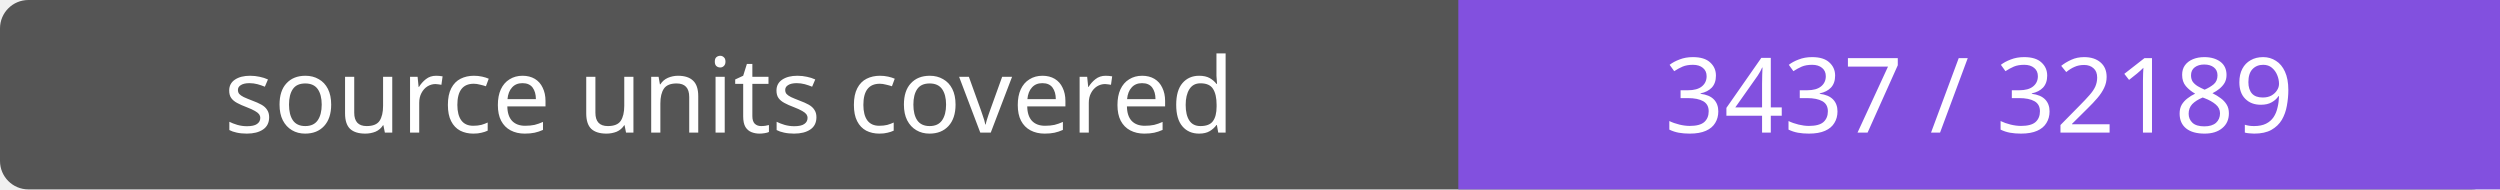
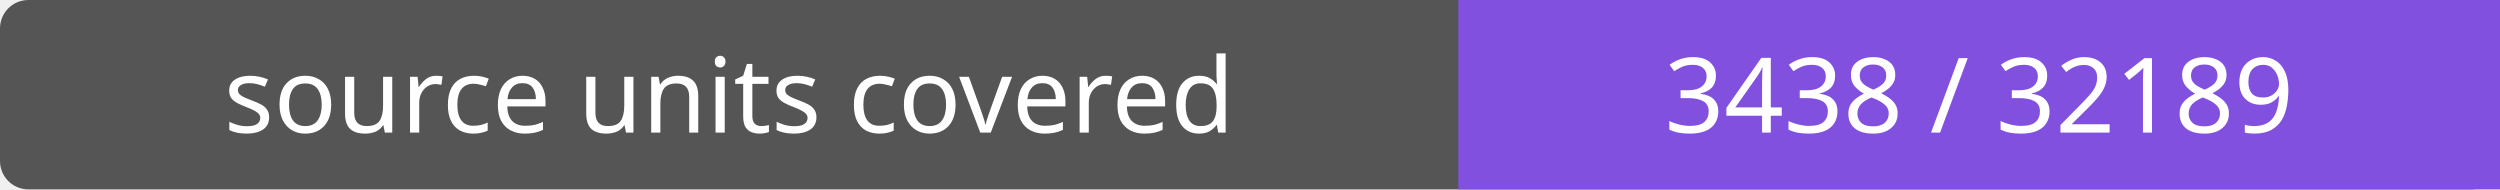
- <svg xmlns="http://www.w3.org/2000/svg" width="264" height="20" role="img" aria-label="source units covered: 3437 / 32189">
+ <svg xmlns="http://www.w3.org/2000/svg" width="264" height="20" role="img" aria-label="source units covered: 3438 / 32189">
  <rect width="264" height="20" rx="3" fill="#555" />
  <path fill="#8250df" d="M154 0h110v20H154z" />
  <g fill="#fff" text-anchor="middle" font-family="Verdana,sans-serif" font-size="11">
    <text x="77.0" y="14">source units covered</text>
-     <text x="209.0" y="14">3437 / 32189</text>
+     <text x="209.0" y="14">3438 / 32189</text>
  </g>
</svg>
